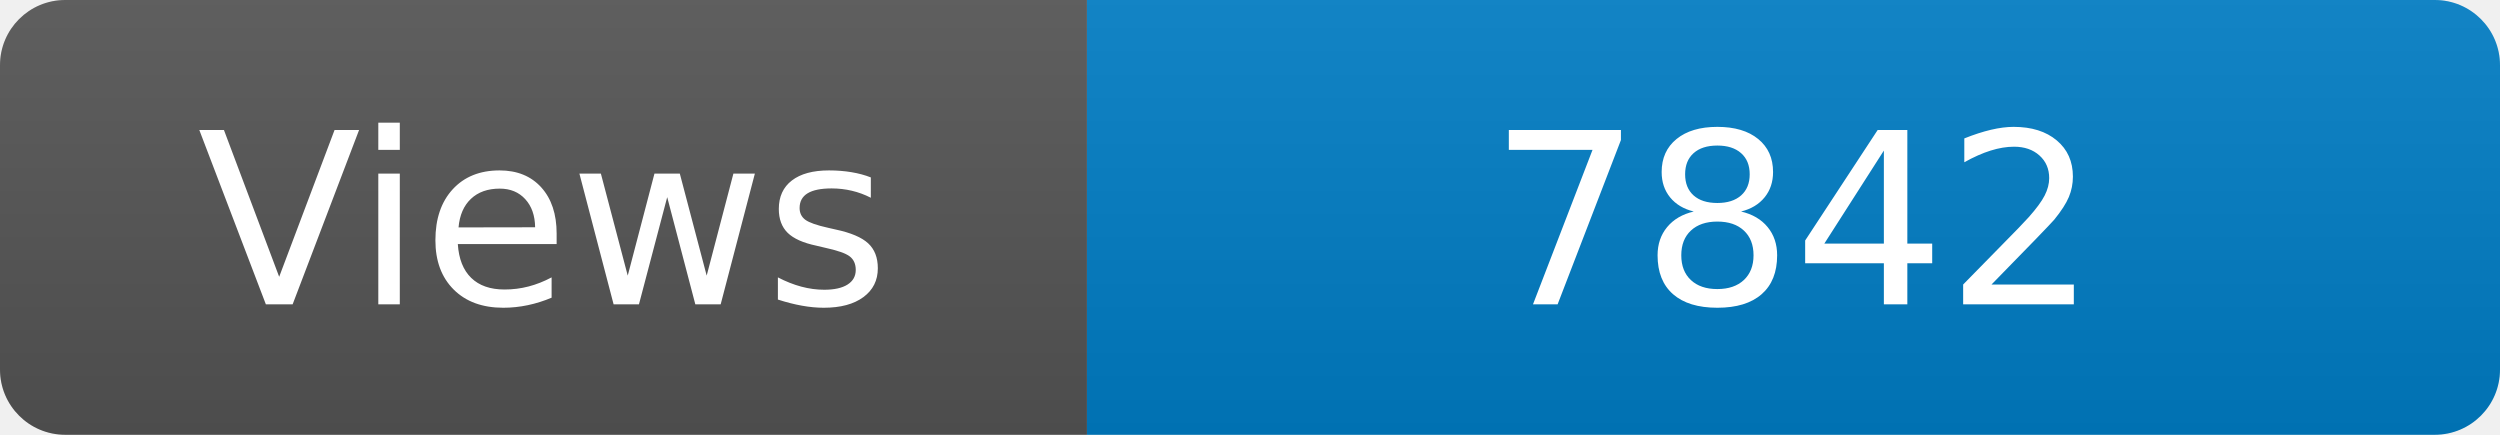
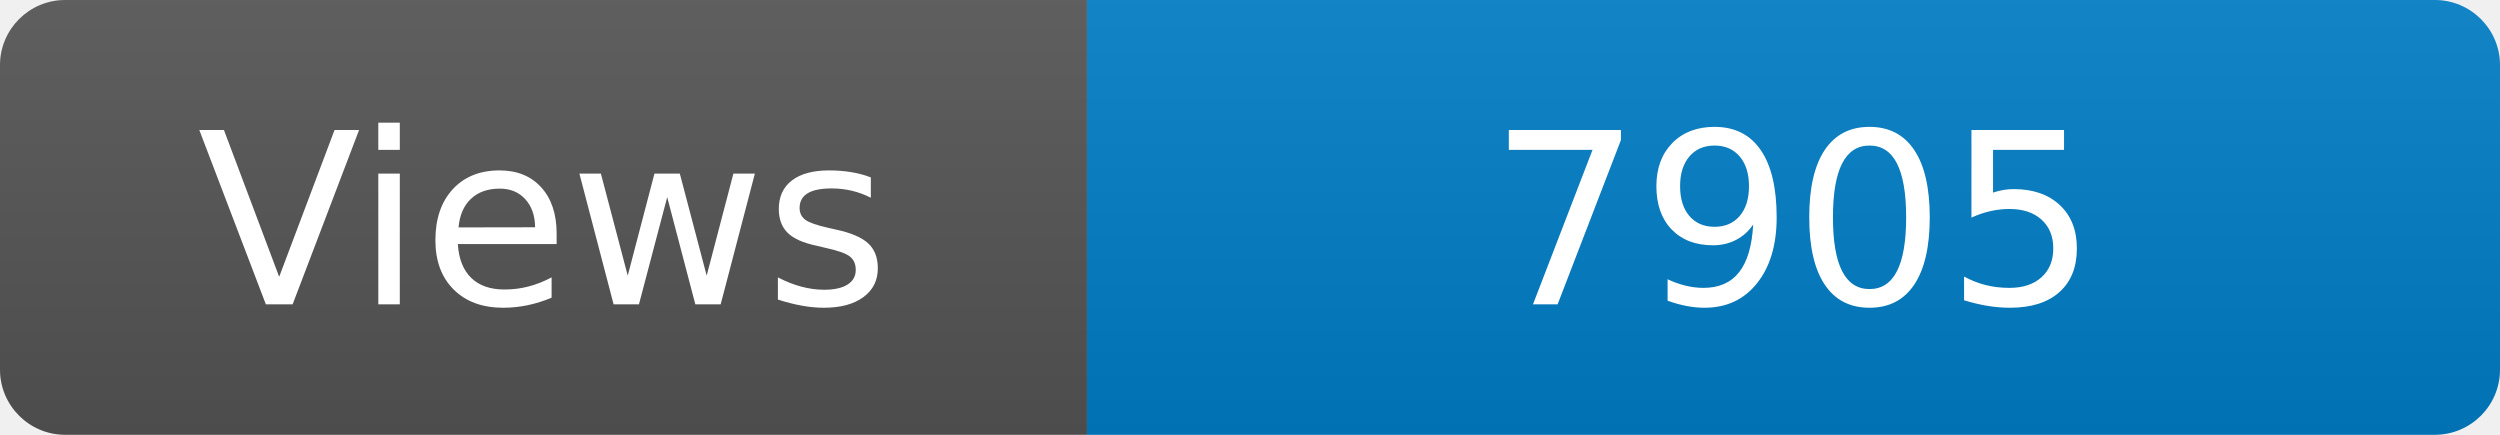
<svg xmlns="http://www.w3.org/2000/svg" width="115" height="20" role="img" aria-label="Maintained?: yes">
  <linearGradient id="s" x2="0" y2="100%">
    <stop offset="0" stop-color="#bbb" stop-opacity=".1" />
    <stop offset="1" stop-opacity=".1" />
  </linearGradient>
  <clipPath id="r">
    <rect width="115" height="20" rx="3" fill="#fff" />
  </clipPath>
  <g clip-path="url(#r)">
    <rect width="50" height="20" fill="#555" />
    <rect x="50" width="160" height="20" fill="#007ec6" />
    <rect width="115" height="20" fill="url(#s)" />
  </g>
  <g fill="#fff" text-anchor="middle" font-family="Verdana,Geneva,DejaVu Sans,sans-serif" font-size="110">
    <text x="250" y="140" transform="scale(.1)" fill="#fff">Views</text>
-     <text x="825" y="140" transform="scale(.1)" fill="#fff">7842</text>
+     <text x="825" y="140" transform="scale(.1)" fill="#fff">7905</text>
  </g>
</svg>
